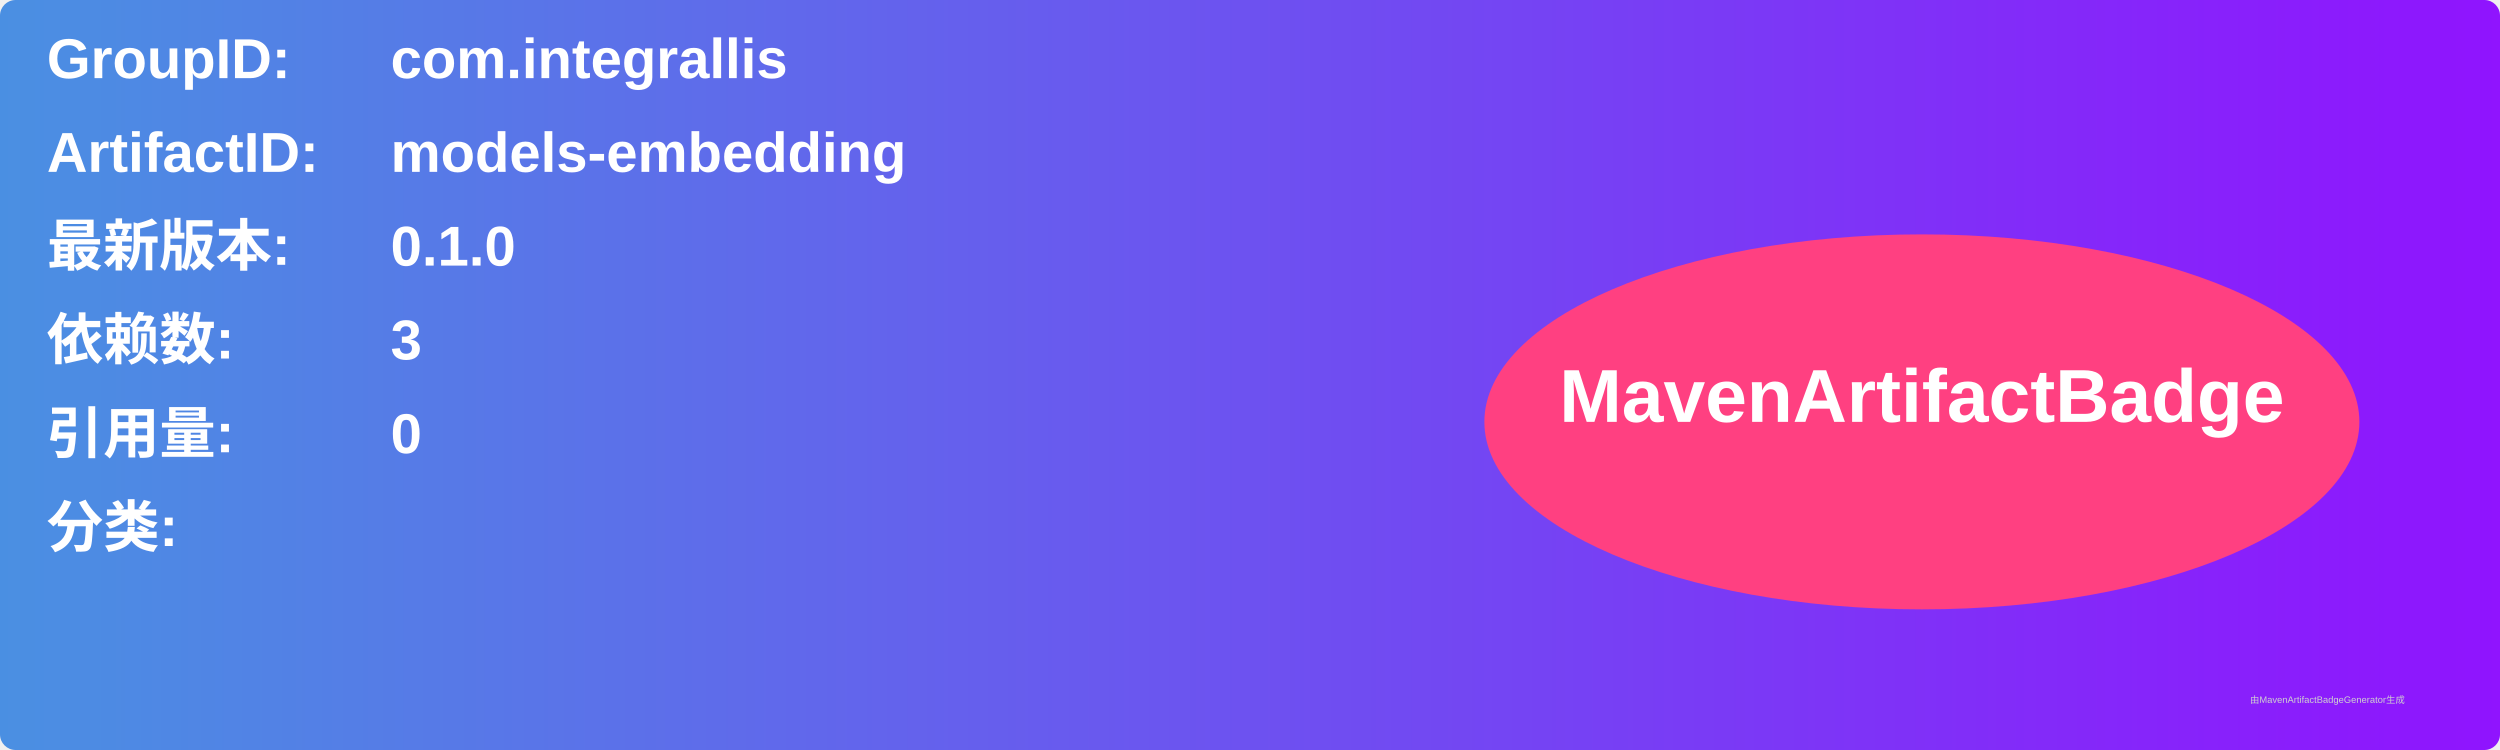
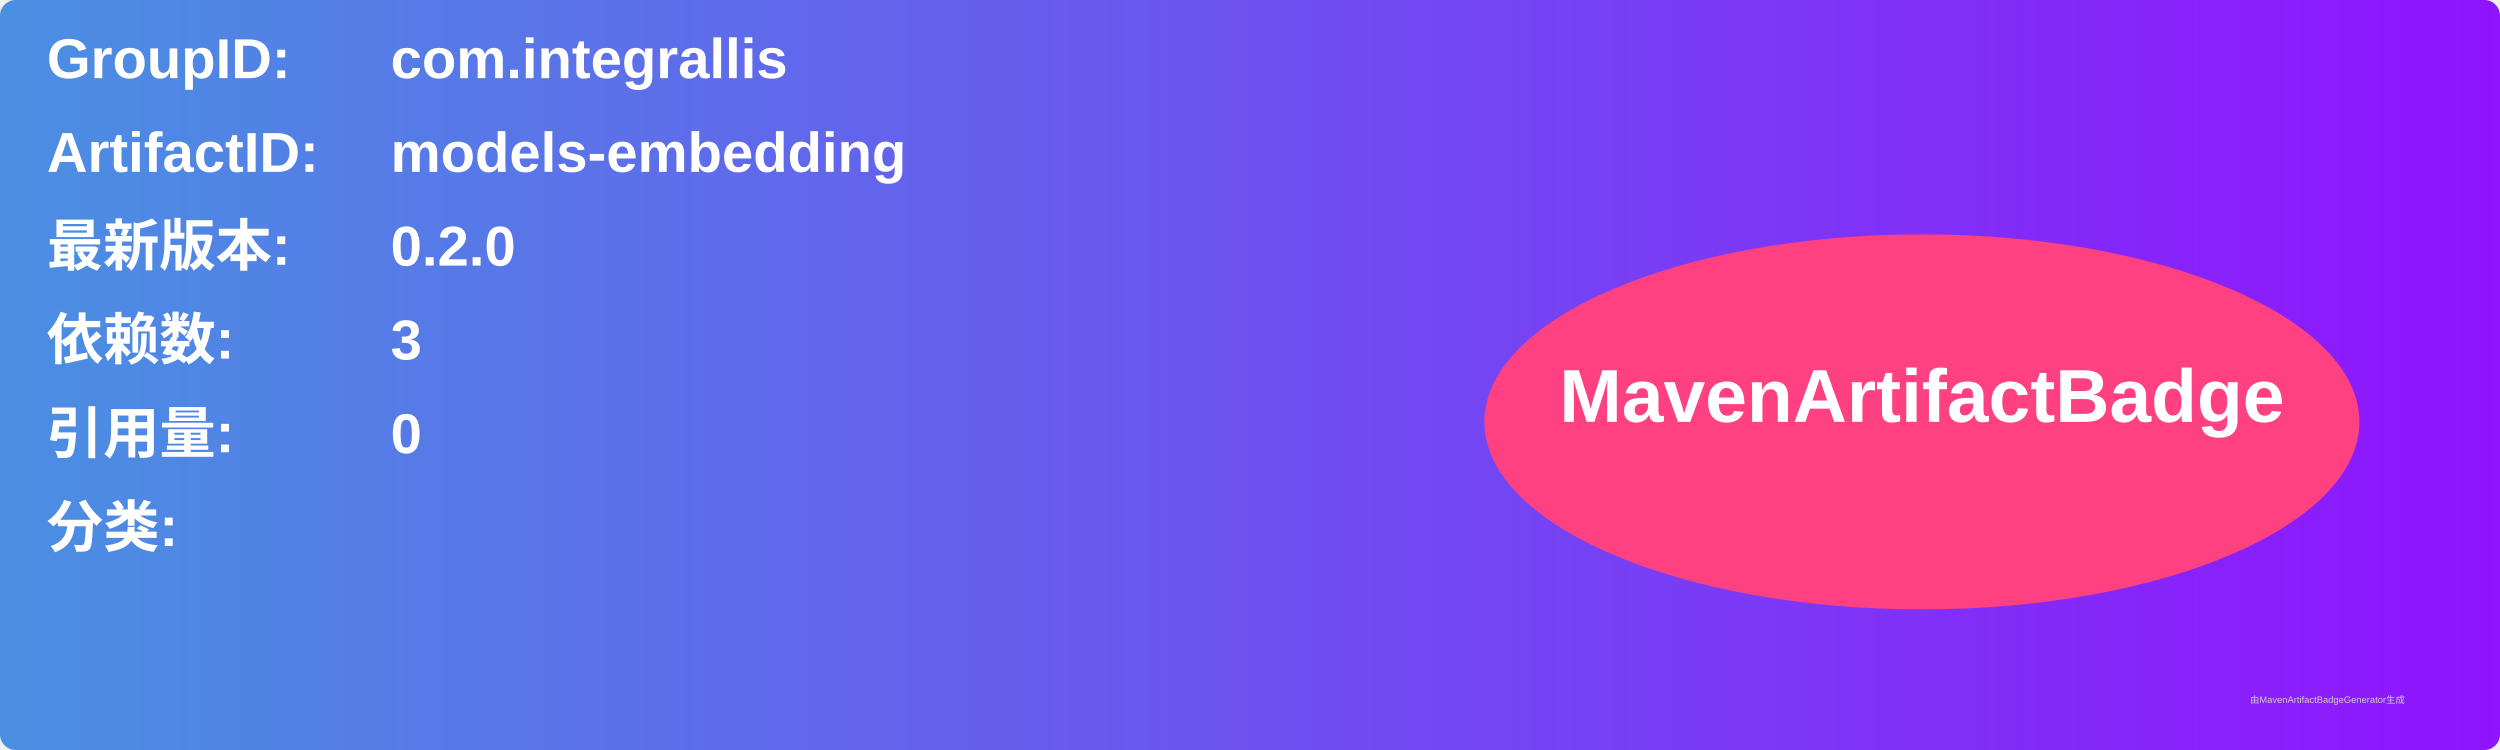
<svg xmlns="http://www.w3.org/2000/svg" width="800" height="240" viewBox="0 0 800 240">
  <linearGradient id="grad" x1="0%" y1="0%" x2="100%" y2="0%">
    <stop offset="0%" stop-color="#4a90e2" />
    <stop offset="100%" stop-color="#9013fe" />
  </linearGradient>
  <rect width="100%" height="100%" rx="5" ry="5" fill="url(#grad)" />
  <g transform="translate(15, 15)">
    <text x="0" y="10" font-family="Arial" font-size="18" fill="white" font-weight="bold" width="260">GroupID:</text>
    <text x="110" y="10" font-family="Arial" font-size="18" fill="white" font-weight="bold" width="460">com.integrallis</text>
    <text x="0" y="40" font-family="Arial" font-size="18" fill="white" font-weight="bold" width="260">ArtifactID:</text>
    <text x="110" y="40" font-family="Arial" font-size="18" fill="white" font-weight="bold" width="460">models-embedding</text>
    <text x="0" y="70" font-family="Arial" font-size="18" fill="white" font-weight="bold">最新版本:</text>
    <text x="110" y="70" font-family="Arial" font-size="18" fill="white" font-weight="bold">
-       <tspan font-weight="bold">0.1.0</tspan>
+       <tspan font-weight="bold">0.2.0</tspan>
    </text>
    <text x="0" y="100" font-family="Arial" font-size="18" fill="white" font-weight="bold">依赖数: </text>
    <text x="110" y="100" font-family="Arial" font-size="18" fill="white">
      <tspan font-weight="bold">3</tspan>
    </text>
    <text x="0" y="130" font-family="Arial" font-size="18" fill="white" font-weight="bold">引用量: </text>
    <text x="110" y="130" font-family="Arial" font-size="18" fill="white">
      <tspan font-weight="bold">0</tspan>
    </text>
    <text x="0" y="160" font-family="Arial" font-size="18" fill="white" font-weight="bold">分类:</text>
    <text x="10" y="190" font-family="Arial" font-size="10" fill="white">
      <tspan font-weight="bold" />
    </text>
    <ellipse cx="600" cy="120" rx="140" ry="60" fill="#ff4081" />
    <text x="600" y="120" text-anchor="middle" font-family="Arial" font-size="24" fill="white" font-weight="bold">MavenArtifactBadge</text>
  </g>
  <text x="720" y="225" font-family="Arial" font-size="3" fill="#d0d0d0">由MavenArtifactBadgeGenerator生成</text>
</svg>
